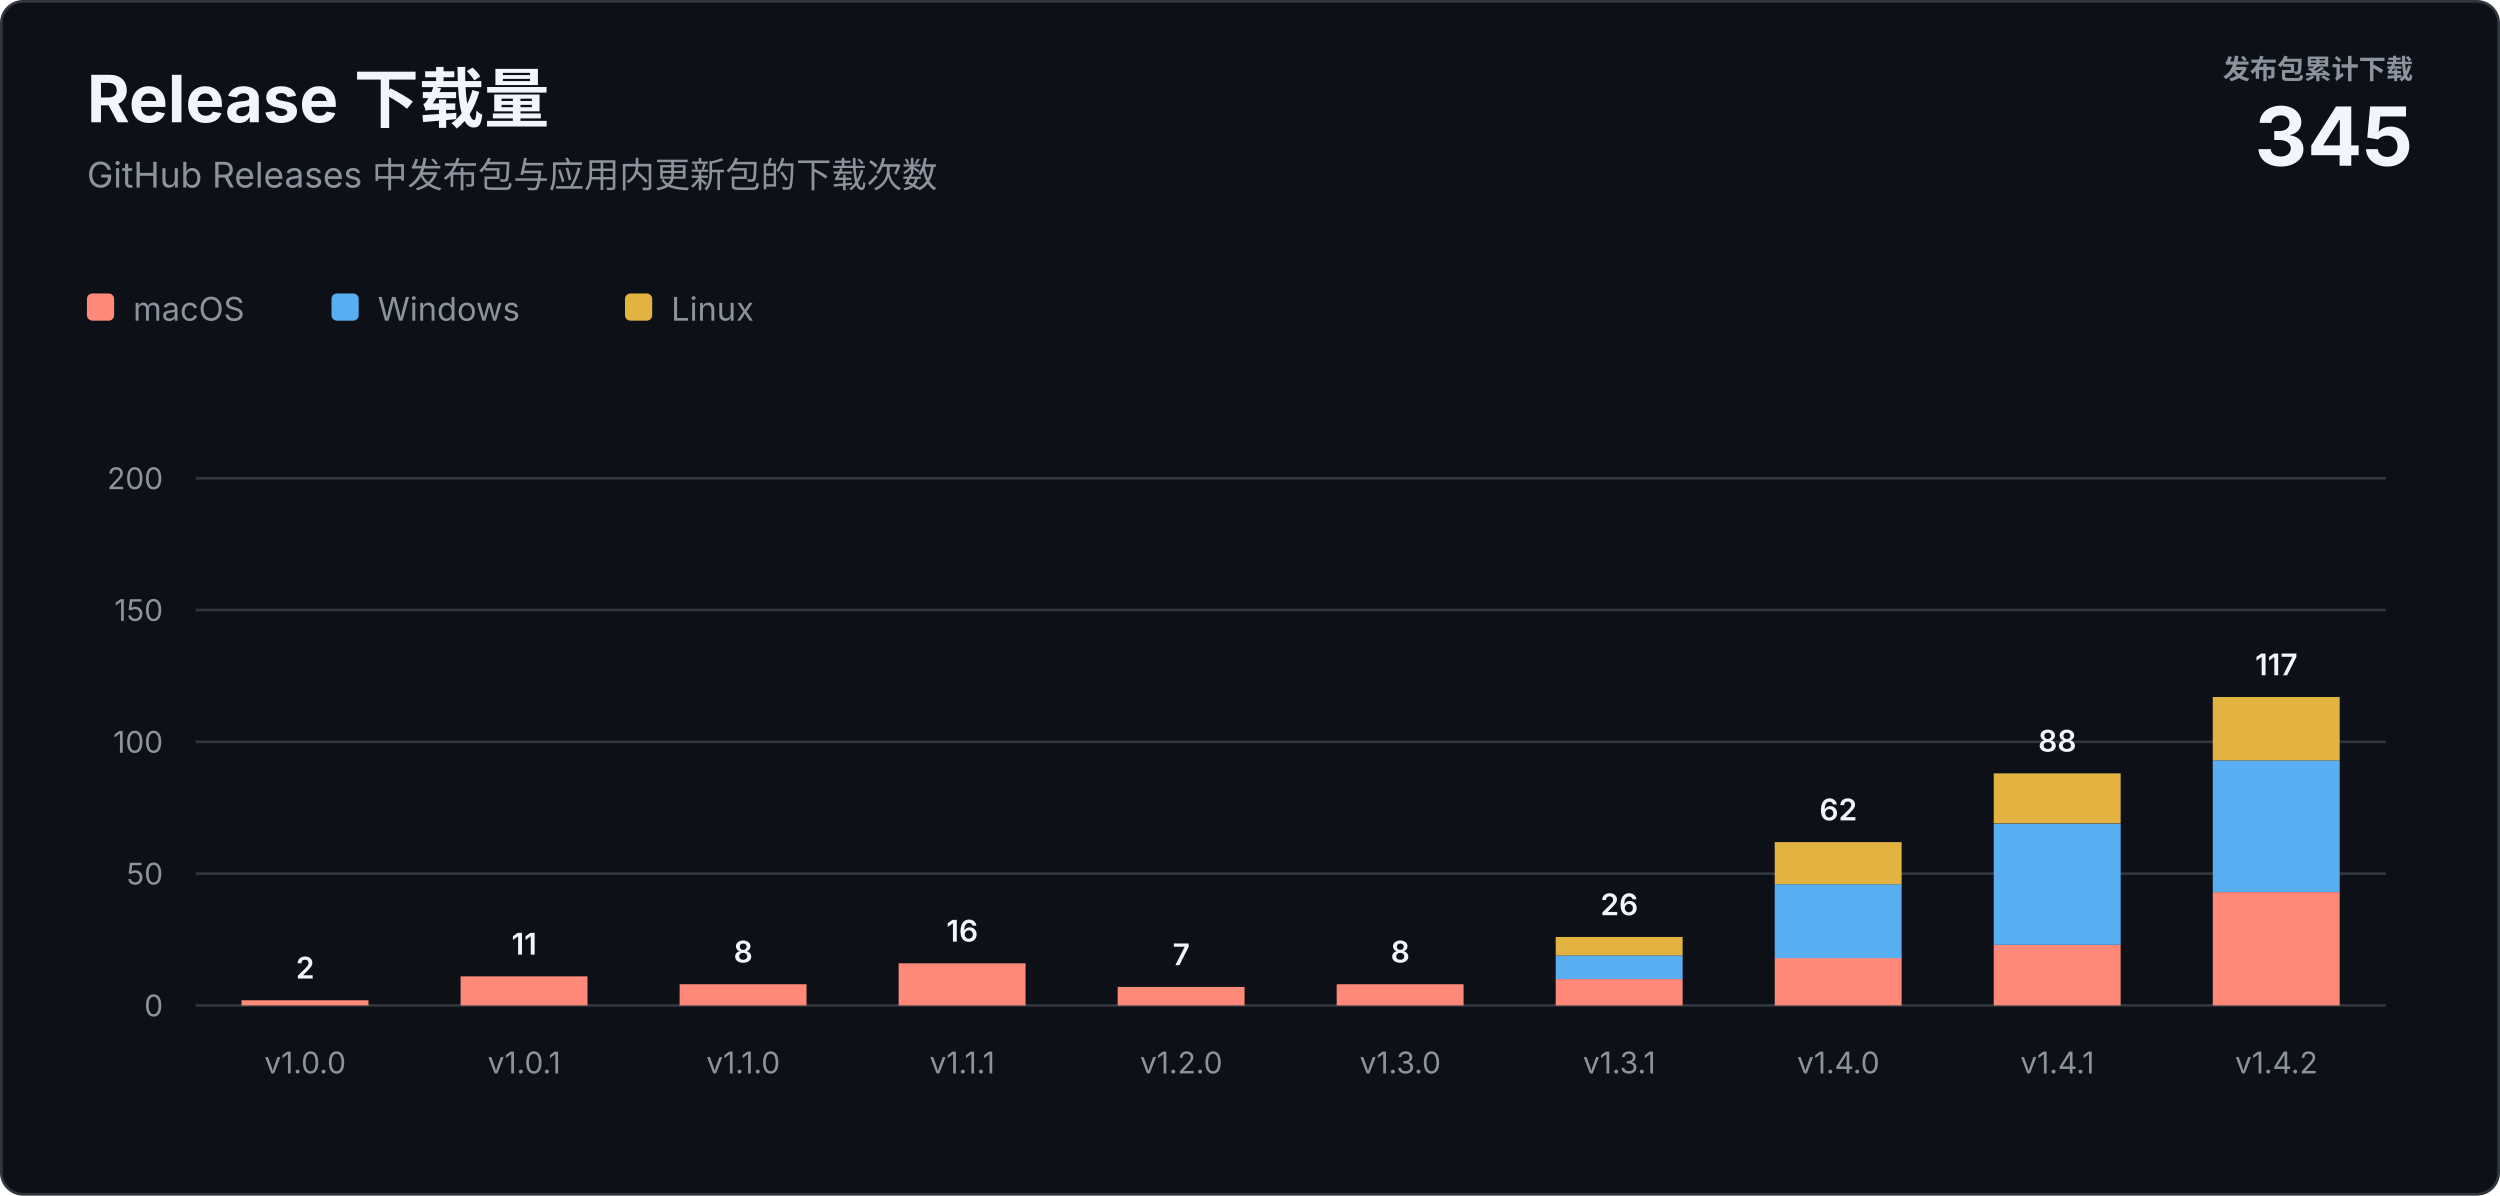
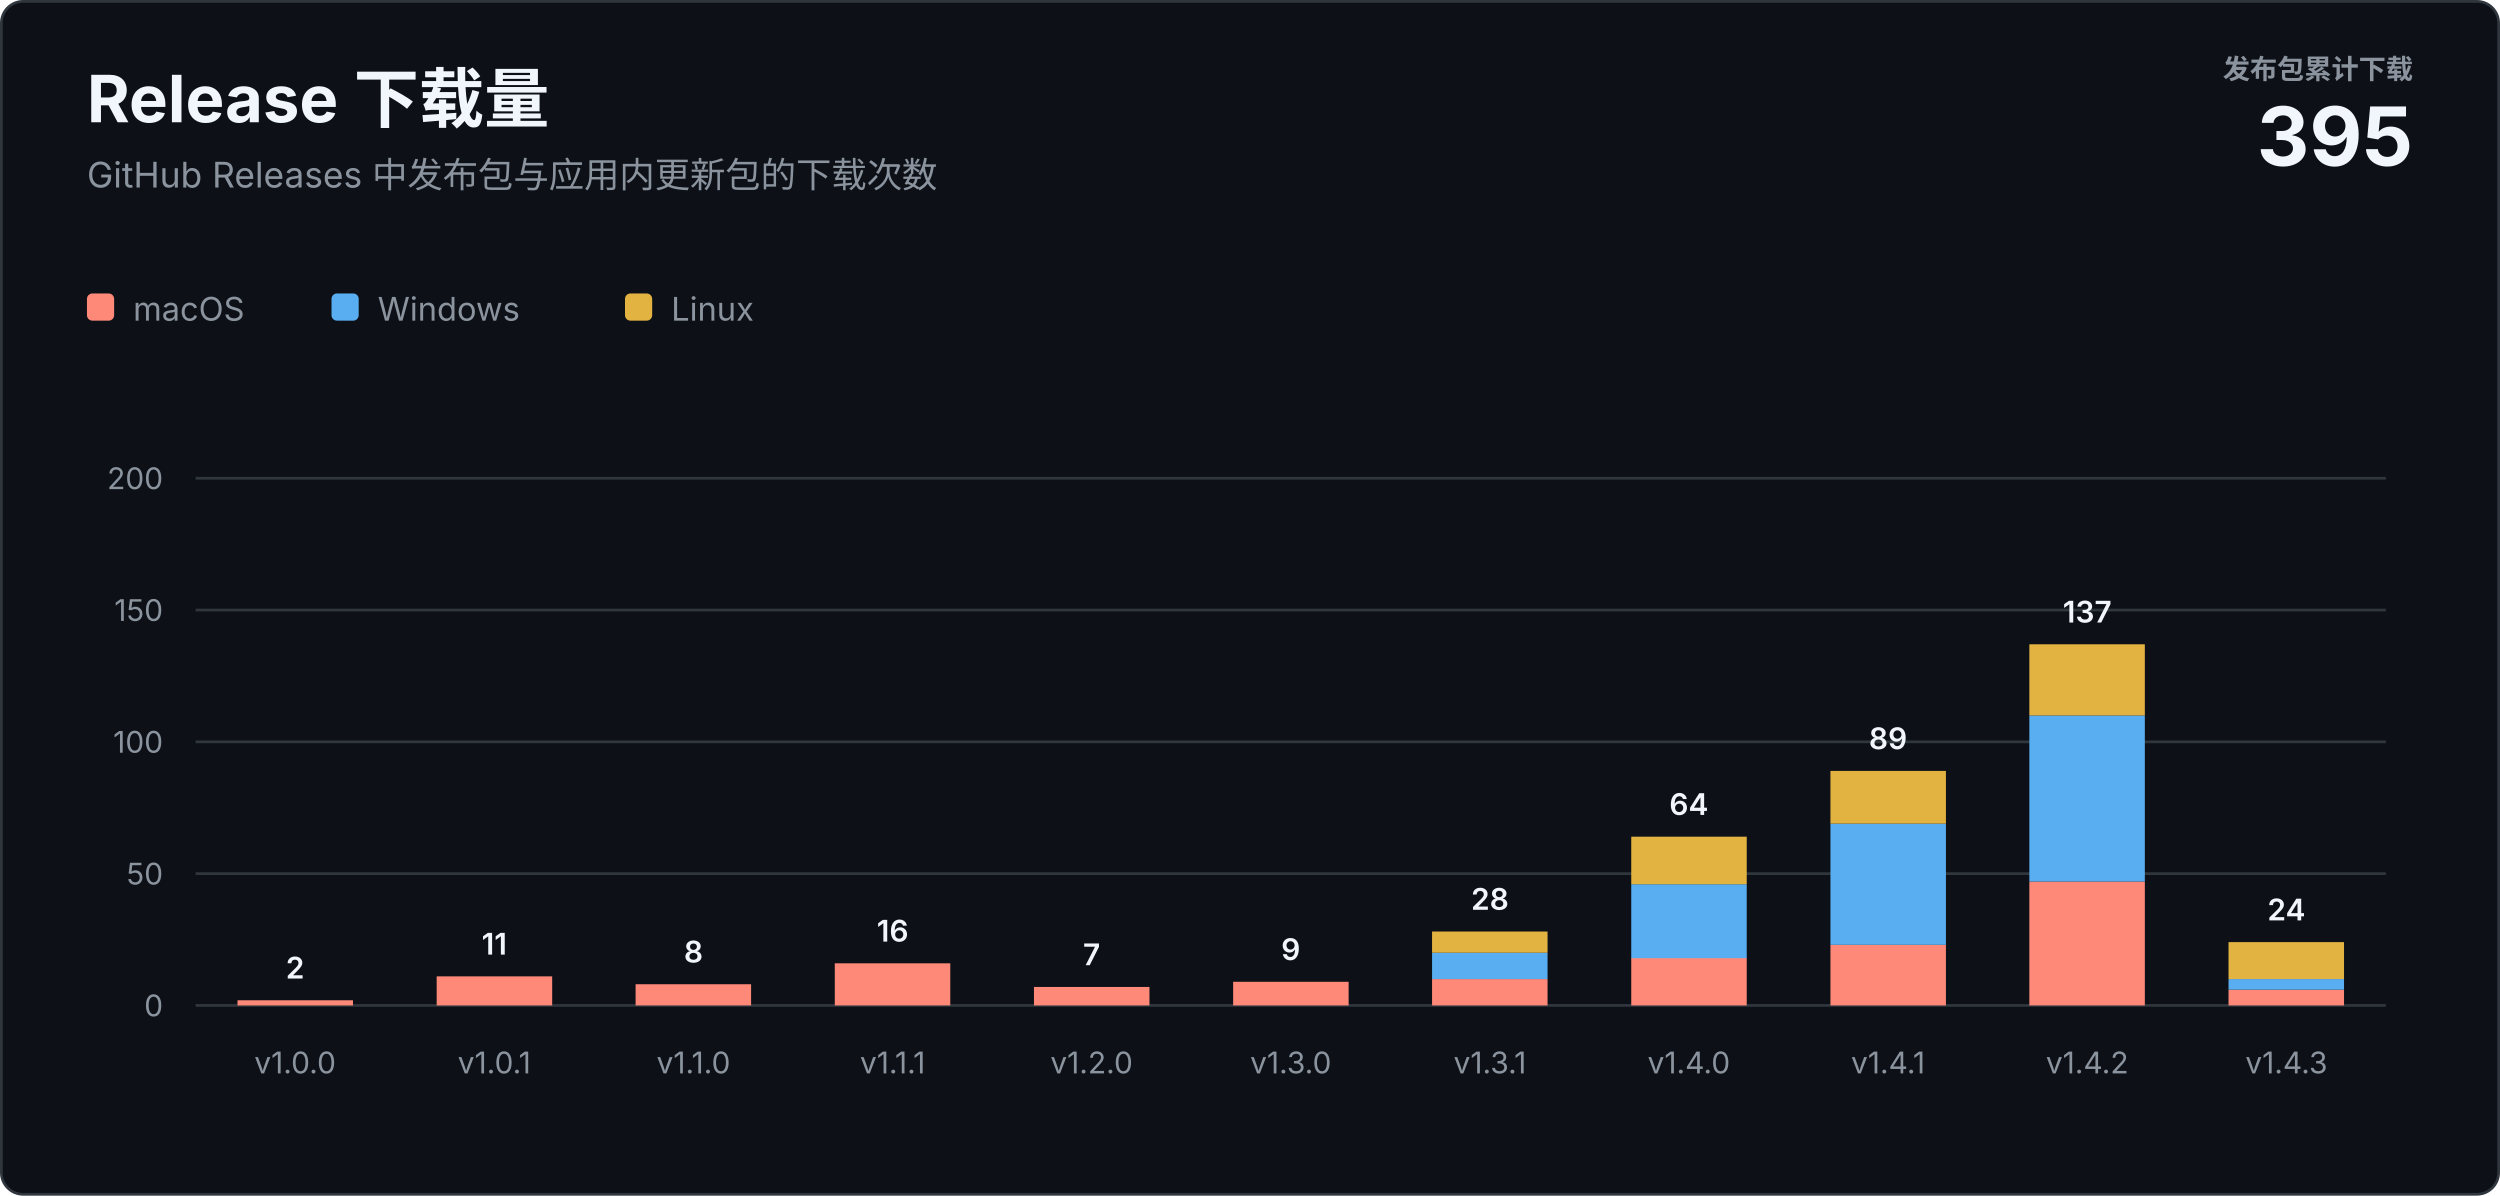
<svg xmlns="http://www.w3.org/2000/svg" width="920" height="440" viewBox="0 0 920 440" role="img" aria-labelledby="title description">
  <style>
    text { font-family: -apple-system, BlinkMacSystemFont, "Segoe UI", sans-serif; letter-spacing: 0; }
    .heading { fill: #f0f6fc; font-size: 24px; font-weight: 700; }
    .subtitle { fill: #8b949e; font-size: 13px; }
    .total-label { fill: #8b949e; font-size: 10px; font-weight: 600; }
    .total-value { fill: #f0f6fc; font-size: 30px; font-weight: 700; }
    .axis { fill: #8b949e; font-size: 11px; }
    .value { fill: #f0f6fc; font-size: 11px; font-weight: 600; }
    .legend { fill: #8b949e; font-size: 12px; }
  </style>
  <rect x="0.5" y="0.5" width="919" height="439" rx="8" fill="#0d1117" stroke="#30363d" />
  <text class="heading" x="32" y="45">Release 下载量</text>
  <text class="subtitle" x="32" y="69">GitHub Releases 中发布包与应用内更新包的下载次数</text>
  <text class="total-label" x="888" y="29" text-anchor="end">发布包累计下载</text>
-   <text class="total-value" x="888" y="61" text-anchor="end">345</text>
+   <text class="total-value" x="888" y="61" text-anchor="end">395</text>
  <g transform="translate(32 108)">
    <rect width="10" height="10" rx="2" fill="#ff8978" />
    <text class="legend" x="17" y="10">macOS</text>
    <rect x="90" width="10" height="10" rx="2" fill="#58aef0" />
    <text class="legend" x="107" y="10">Windows</text>
    <rect x="198" width="10" height="10" rx="2" fill="#e3b341" />
    <text class="legend" x="215" y="10">Linux</text>
  </g>
  <line x1="72" y1="370" x2="878" y2="370" stroke="#30363d" />
  <text class="axis" x="60" y="374" text-anchor="end">0</text>
  <line x1="72" y1="321.5" x2="878" y2="321.5" stroke="#30363d" />
  <text class="axis" x="60" y="325.5" text-anchor="end">50</text>
  <line x1="72" y1="273" x2="878" y2="273" stroke="#30363d" />
  <text class="axis" x="60" y="277" text-anchor="end">100</text>
  <line x1="72" y1="224.5" x2="878" y2="224.5" stroke="#30363d" />
  <text class="axis" x="60" y="228.5" text-anchor="end">150</text>
  <line x1="72" y1="176" x2="878" y2="176" stroke="#30363d" />
  <text class="axis" x="60" y="180" text-anchor="end">200</text>
-   <rect x="88.9" y="368.1" width="46.7" height="1.9" fill="#ff8978" />
-   <text class="value" x="112.3" y="360.1" text-anchor="middle">2</text>
-   <text class="axis" x="112.3" y="395" text-anchor="middle">v1.0.0</text>
-   <rect x="169.5" y="359.3" width="46.7" height="10.7" fill="#ff8978" />
-   <text class="value" x="192.9" y="351.3" text-anchor="middle">11</text>
-   <text class="axis" x="192.9" y="395" text-anchor="middle">v1.0.1</text>
-   <rect x="250.1" y="362.2" width="46.7" height="7.8" fill="#ff8978" />
-   <text class="value" x="273.5" y="354.2" text-anchor="middle">8</text>
-   <text class="axis" x="273.5" y="395" text-anchor="middle">v1.1.0</text>
-   <rect x="330.7" y="354.5" width="46.7" height="15.5" fill="#ff8978" />
-   <text class="value" x="354.1" y="346.5" text-anchor="middle">16</text>
-   <text class="axis" x="354.1" y="395" text-anchor="middle">v1.1.1</text>
-   <rect x="411.3" y="363.2" width="46.7" height="6.8" fill="#ff8978" />
-   <text class="value" x="434.7" y="355.2" text-anchor="middle">7</text>
-   <text class="axis" x="434.7" y="395" text-anchor="middle">v1.2.0</text>
-   <rect x="491.9" y="362.2" width="46.7" height="7.8" fill="#ff8978" />
-   <text class="value" x="515.3" y="354.2" text-anchor="middle">8</text>
-   <text class="axis" x="515.3" y="395" text-anchor="middle">v1.3.0</text>
-   <rect x="572.5" y="360.3" width="46.7" height="9.7" fill="#ff8978" />
-   <rect x="572.5" y="351.6" width="46.7" height="8.7" fill="#58aef0" />
-   <rect x="572.5" y="344.8" width="46.7" height="6.8" fill="#e3b341" />
-   <text class="value" x="595.9" y="336.8" text-anchor="middle">26</text>
-   <text class="axis" x="595.9" y="395" text-anchor="middle">v1.3.1</text>
-   <rect x="653.1" y="352.5" width="46.7" height="17.5" fill="#ff8978" />
-   <rect x="653.1" y="325.4" width="46.7" height="27.2" fill="#58aef0" />
-   <rect x="653.1" y="309.9" width="46.7" height="15.5" fill="#e3b341" />
-   <text class="value" x="676.5" y="301.9" text-anchor="middle">62</text>
-   <text class="axis" x="676.5" y="395" text-anchor="middle">v1.4.0</text>
-   <rect x="733.7" y="347.7" width="46.7" height="22.3" fill="#ff8978" />
-   <rect x="733.7" y="303.1" width="46.7" height="44.6" fill="#58aef0" />
-   <rect x="733.7" y="284.6" width="46.7" height="18.4" fill="#e3b341" />
-   <text class="value" x="757.1" y="276.6" text-anchor="middle">88</text>
-   <text class="axis" x="757.1" y="395" text-anchor="middle">v1.4.1</text>
-   <rect x="814.3" y="328.3" width="46.7" height="41.7" fill="#ff8978" />
-   <rect x="814.3" y="279.8" width="46.7" height="48.5" fill="#58aef0" />
-   <rect x="814.3" y="256.5" width="46.7" height="23.3" fill="#e3b341" />
-   <text class="value" x="837.7" y="248.5" text-anchor="middle">117</text>
-   <text class="axis" x="837.7" y="395" text-anchor="middle">v1.4.2</text>
+   <rect x="87.4" y="368.1" width="42.5" height="1.9" fill="#ff8978" />
+   <text class="value" x="108.6" y="360.1" text-anchor="middle">2</text>
+   <text class="axis" x="108.6" y="395" text-anchor="middle">v1.0.0</text>
+   <rect x="160.7" y="359.3" width="42.5" height="10.7" fill="#ff8978" />
+   <text class="value" x="181.9" y="351.3" text-anchor="middle">11</text>
+   <text class="axis" x="181.9" y="395" text-anchor="middle">v1.0.1</text>
+   <rect x="233.9" y="362.2" width="42.5" height="7.8" fill="#ff8978" />
+   <text class="value" x="255.2" y="354.2" text-anchor="middle">8</text>
+   <text class="axis" x="255.2" y="395" text-anchor="middle">v1.1.0</text>
+   <rect x="307.2" y="354.5" width="42.5" height="15.5" fill="#ff8978" />
+   <text class="value" x="328.5" y="346.5" text-anchor="middle">16</text>
+   <text class="axis" x="328.5" y="395" text-anchor="middle">v1.1.1</text>
+   <rect x="380.5" y="363.2" width="42.5" height="6.8" fill="#ff8978" />
+   <text class="value" x="401.7" y="355.2" text-anchor="middle">7</text>
+   <text class="axis" x="401.7" y="395" text-anchor="middle">v1.2.0</text>
+   <rect x="453.8" y="361.3" width="42.5" height="8.7" fill="#ff8978" />
+   <text class="value" x="475.0" y="353.3" text-anchor="middle">9</text>
+   <text class="axis" x="475.0" y="395" text-anchor="middle">v1.3.0</text>
+   <rect x="527.0" y="360.3" width="42.5" height="9.7" fill="#ff8978" />
+   <rect x="527.0" y="350.6" width="42.5" height="9.7" fill="#58aef0" />
+   <rect x="527.0" y="342.8" width="42.5" height="7.8" fill="#e3b341" />
+   <text class="value" x="548.3" y="334.8" text-anchor="middle">28</text>
+   <text class="axis" x="548.3" y="395" text-anchor="middle">v1.3.1</text>
+   <rect x="600.3" y="352.5" width="42.5" height="17.5" fill="#ff8978" />
+   <rect x="600.3" y="325.4" width="42.5" height="27.2" fill="#58aef0" />
+   <rect x="600.3" y="307.9" width="42.5" height="17.5" fill="#e3b341" />
+   <text class="value" x="621.5" y="299.9" text-anchor="middle">64</text>
+   <text class="axis" x="621.5" y="395" text-anchor="middle">v1.4.0</text>
+   <rect x="673.6" y="347.7" width="42.5" height="22.3" fill="#ff8978" />
+   <rect x="673.6" y="303.1" width="42.5" height="44.6" fill="#58aef0" />
+   <rect x="673.6" y="283.7" width="42.5" height="19.4" fill="#e3b341" />
+   <text class="value" x="694.8" y="275.7" text-anchor="middle">89</text>
+   <text class="axis" x="694.8" y="395" text-anchor="middle">v1.4.1</text>
+   <rect x="746.8" y="324.4" width="42.5" height="45.6" fill="#ff8978" />
+   <rect x="746.8" y="263.3" width="42.5" height="61.1" fill="#58aef0" />
+   <rect x="746.8" y="237.1" width="42.5" height="26.2" fill="#e3b341" />
+   <text class="value" x="768.1" y="229.1" text-anchor="middle">137</text>
+   <text class="axis" x="768.1" y="395" text-anchor="middle">v1.4.2</text>
+   <rect x="820.1" y="364.2" width="42.5" height="5.8" fill="#ff8978" />
+   <rect x="820.1" y="360.3" width="42.5" height="3.9" fill="#58aef0" />
+   <rect x="820.1" y="346.7" width="42.5" height="13.6" fill="#e3b341" />
+   <text class="value" x="841.4" y="338.7" text-anchor="middle">24</text>
+   <text class="axis" x="841.4" y="395" text-anchor="middle">v1.4.3</text>
</svg>
